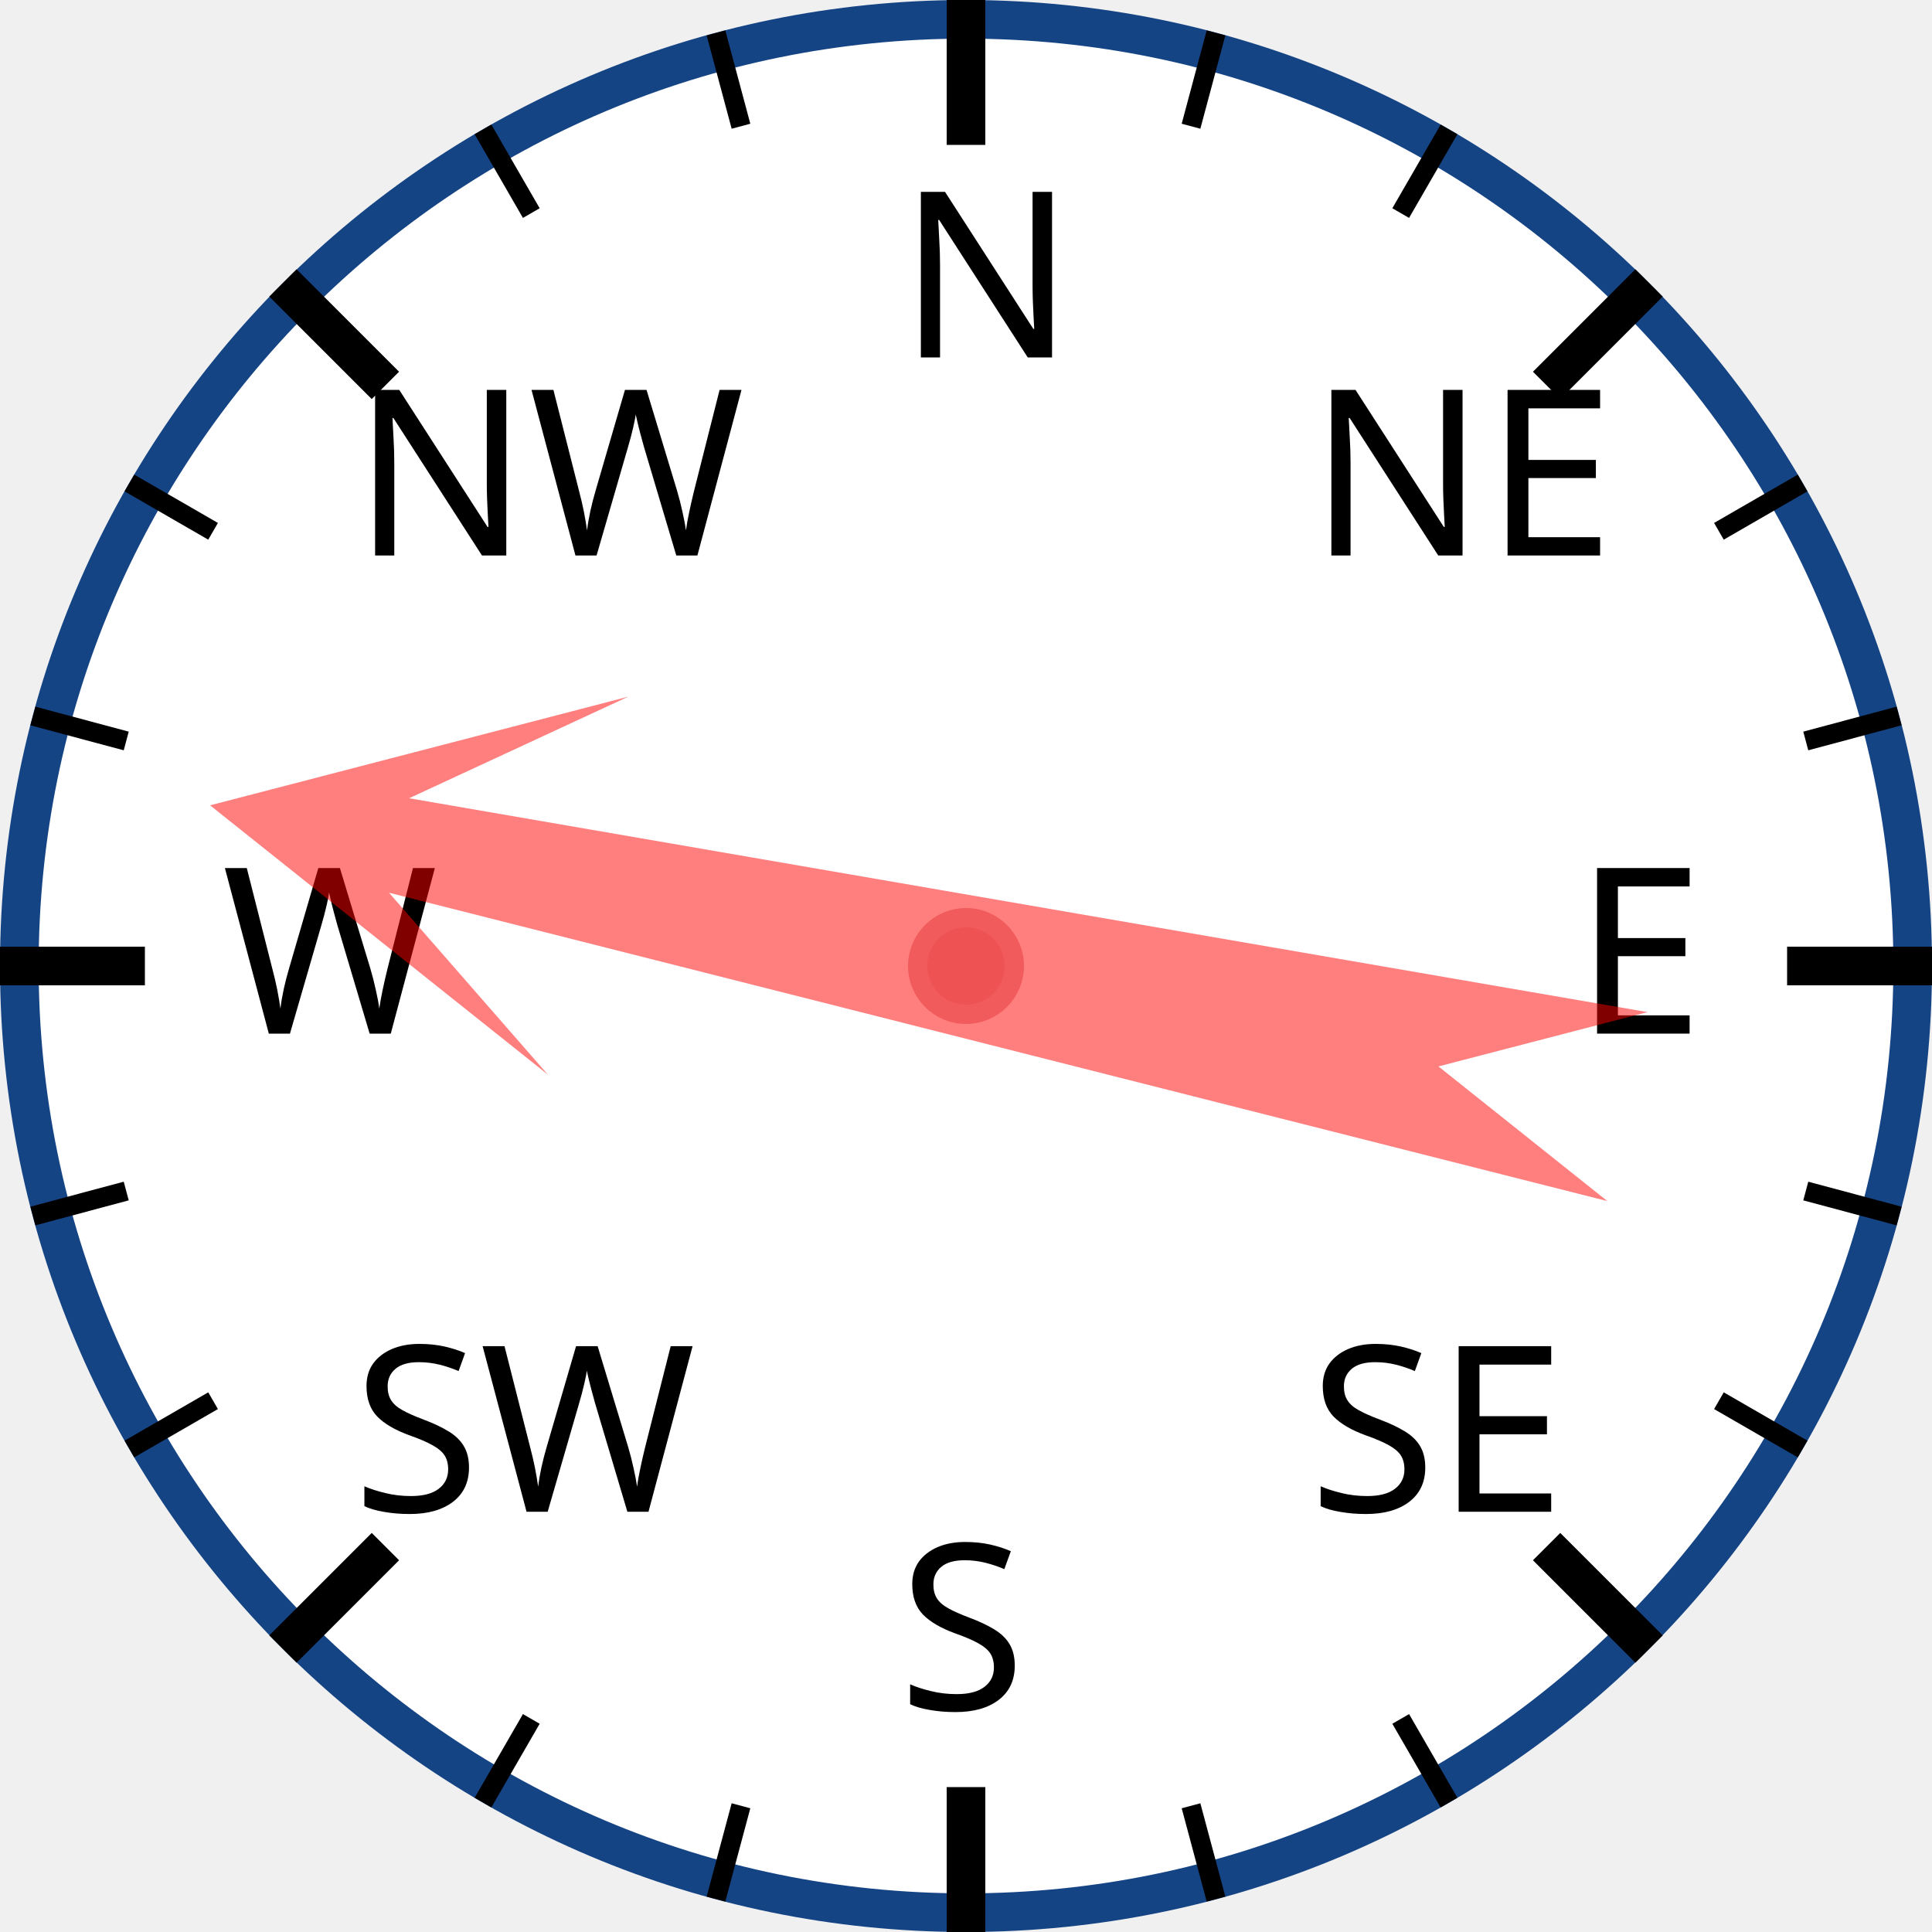
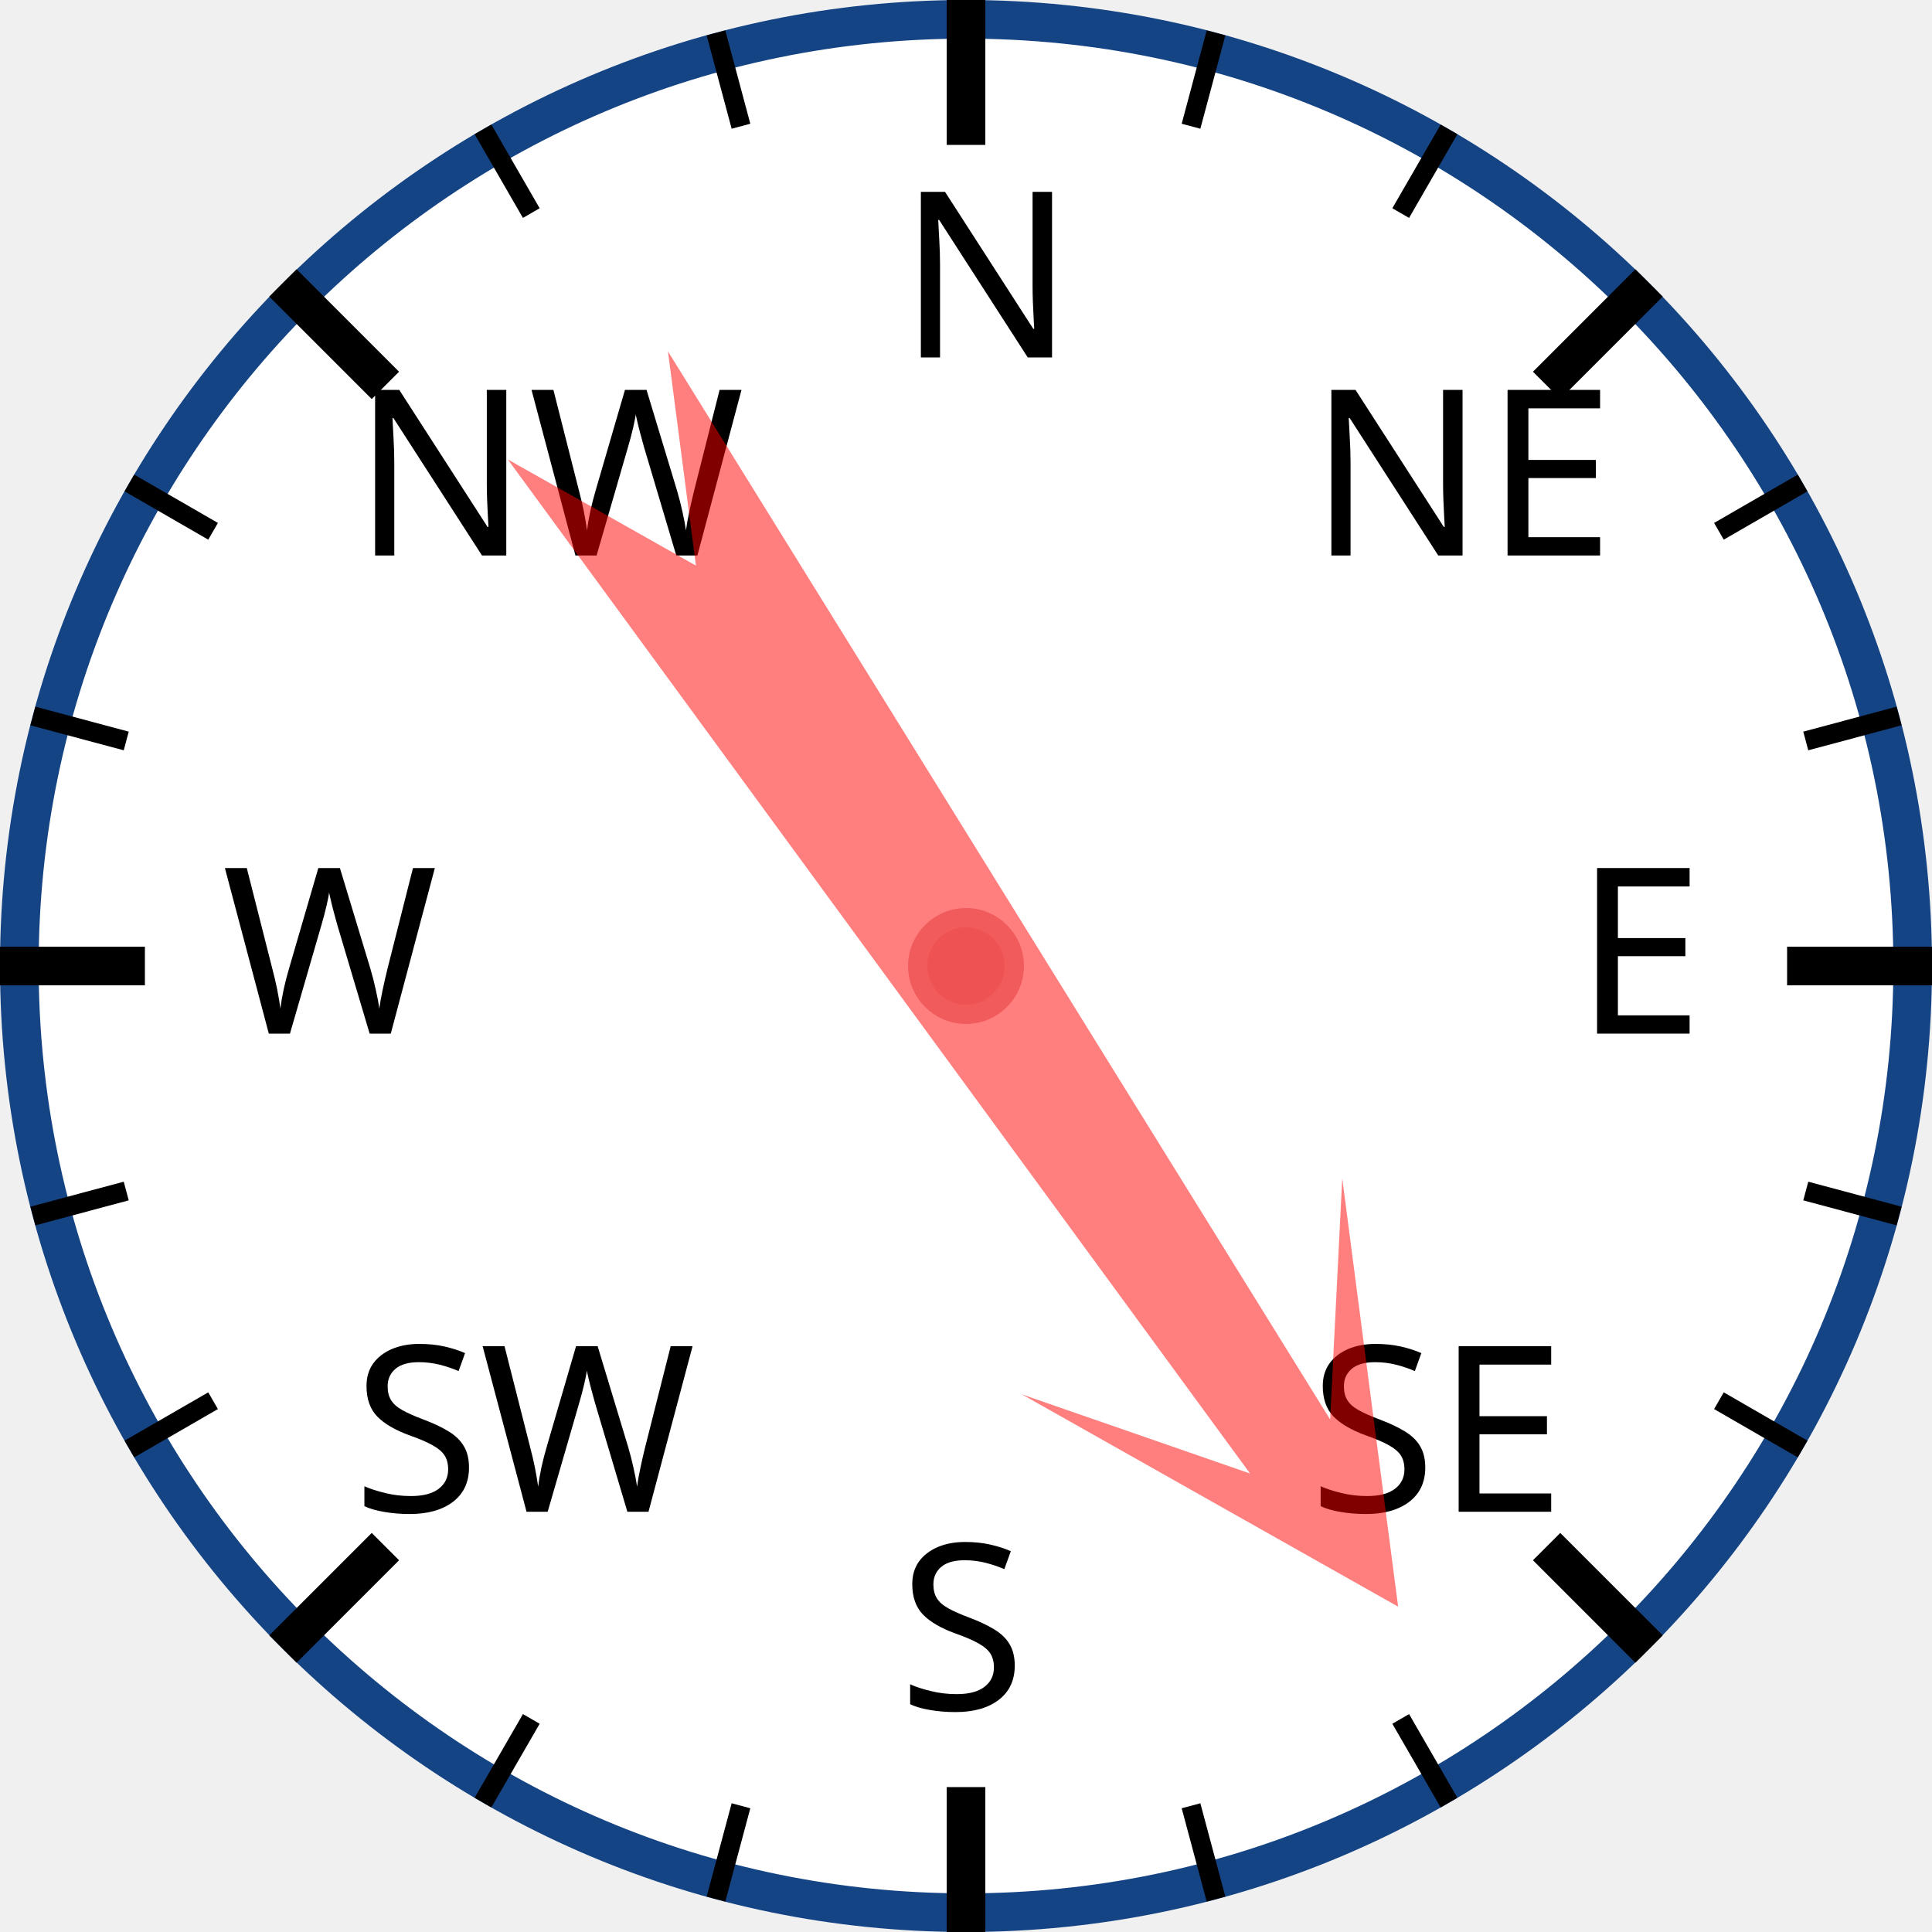
<svg xmlns="http://www.w3.org/2000/svg" width="120px" height="120px" viewBox="0 0 200 200">
  <circle cx="100" cy="100" r="98" style="fill: white; stroke: #154485; stroke-width: 4;" />
  <text x="93.0" y="37.0" style="font-family: sans-serif; font-size: 18pt;">N</text>
  <line x1="100.0" y1="0.0" x2="100.0" y2="15.0" style="stroke: black; stroke-width: 4;" />
  <line x1="74.118" y1="3.407" x2="76.706" y2="13.067" style="stroke: black; stroke-width: 2;" />
  <line x1="50" y1="13.397" x2="55" y2="22.058" style="stroke: black; stroke-width: 2;" />
  <text x="36.503" y="57.503" style="font-family: sans-serif; font-size: 18pt;">NW</text>
  <line x1="29.289" y1="29.289" x2="39.896" y2="39.896" style="stroke: black; stroke-width: 4;" />
  <line x1="13.397" y1="50" x2="22.058" y2="55" style="stroke: black; stroke-width: 2;" />
  <line x1="3.407" y1="74.118" x2="13.067" y2="76.706" style="stroke: black; stroke-width: 2;" />
  <text x="23.0" y="107.0" style="font-family: sans-serif; font-size: 18pt;">W</text>
  <line x1="0.0" y1="100.0" x2="15.0" y2="100.0" style="stroke: black; stroke-width: 4;" />
  <line x1="3.407" y1="125.882" x2="13.067" y2="123.294" style="stroke: black; stroke-width: 2;" />
  <line x1="13.397" y1="150" x2="22.058" y2="145" style="stroke: black; stroke-width: 2;" />
  <text x="36.503" y="156.497" style="font-family: sans-serif; font-size: 18pt;">SW</text>
  <line x1="29.289" y1="170.711" x2="39.896" y2="160.104" style="stroke: black; stroke-width: 4;" />
  <line x1="50" y1="186.603" x2="55" y2="177.942" style="stroke: black; stroke-width: 2;" />
  <line x1="74.118" y1="196.593" x2="76.706" y2="186.933" style="stroke: black; stroke-width: 2;" />
  <text x="93" y="177.0" style="font-family: sans-serif; font-size: 18pt;">S</text>
  <line x1="100" y1="200.0" x2="100" y2="185.0" style="stroke: black; stroke-width: 4;" />
  <line x1="125.882" y1="196.593" x2="123.294" y2="186.933" style="stroke: black; stroke-width: 2;" />
  <line x1="150.0" y1="186.603" x2="145.0" y2="177.942" style="stroke: black; stroke-width: 2;" />
  <text x="135.497" y="156.497" style="font-family: sans-serif; font-size: 18pt;">SE</text>
  <line x1="170.711" y1="170.711" x2="160.104" y2="160.104" style="stroke: black; stroke-width: 4;" />
  <line x1="186.603" y1="150" x2="177.942" y2="145" style="stroke: black; stroke-width: 2;" />
  <line x1="196.593" y1="125.882" x2="186.933" y2="123.294" style="stroke: black; stroke-width: 2;" />
  <text x="163.0" y="107" style="font-family: sans-serif; font-size: 18pt;">E</text>
  <line x1="200.0" y1="100" x2="185.0" y2="100" style="stroke: black; stroke-width: 4;" />
  <line x1="196.593" y1="74.118" x2="186.933" y2="76.706" style="stroke: black; stroke-width: 2;" />
  <line x1="186.603" y1="50" x2="177.942" y2="55" style="stroke: black; stroke-width: 2;" />
  <text x="135.497" y="57.503" style="font-family: sans-serif; font-size: 18pt;">NE</text>
  <line x1="170.711" y1="29.289" x2="160.104" y2="39.896" style="stroke: black; stroke-width: 4;" />
  <line x1="150" y1="13.397" x2="145" y2="22.058" style="stroke: black; stroke-width: 2;" />
  <line x1="125.882" y1="3.407" x2="123.294" y2="13.067" style="stroke: black; stroke-width: 2;" />
-   <polygon points="100 20 120 60 105 40 110 170 100 150 90 170 95 40 80 60" style="fill: red; fill-opacity: 0.5;" transform="rotate(282,100,100)" />
+   <polygon points="100 20 120 60 105 40 110 170 100 150 90 170 95 40 80 60" style="fill: red; fill-opacity: 0.5;" transform="rotate(146,100,100)" />
  <circle cx="100" cy="100" r="5" style="fill: #EE5252; stroke: #F25B5B; stroke-width: 2;" />
</svg>
